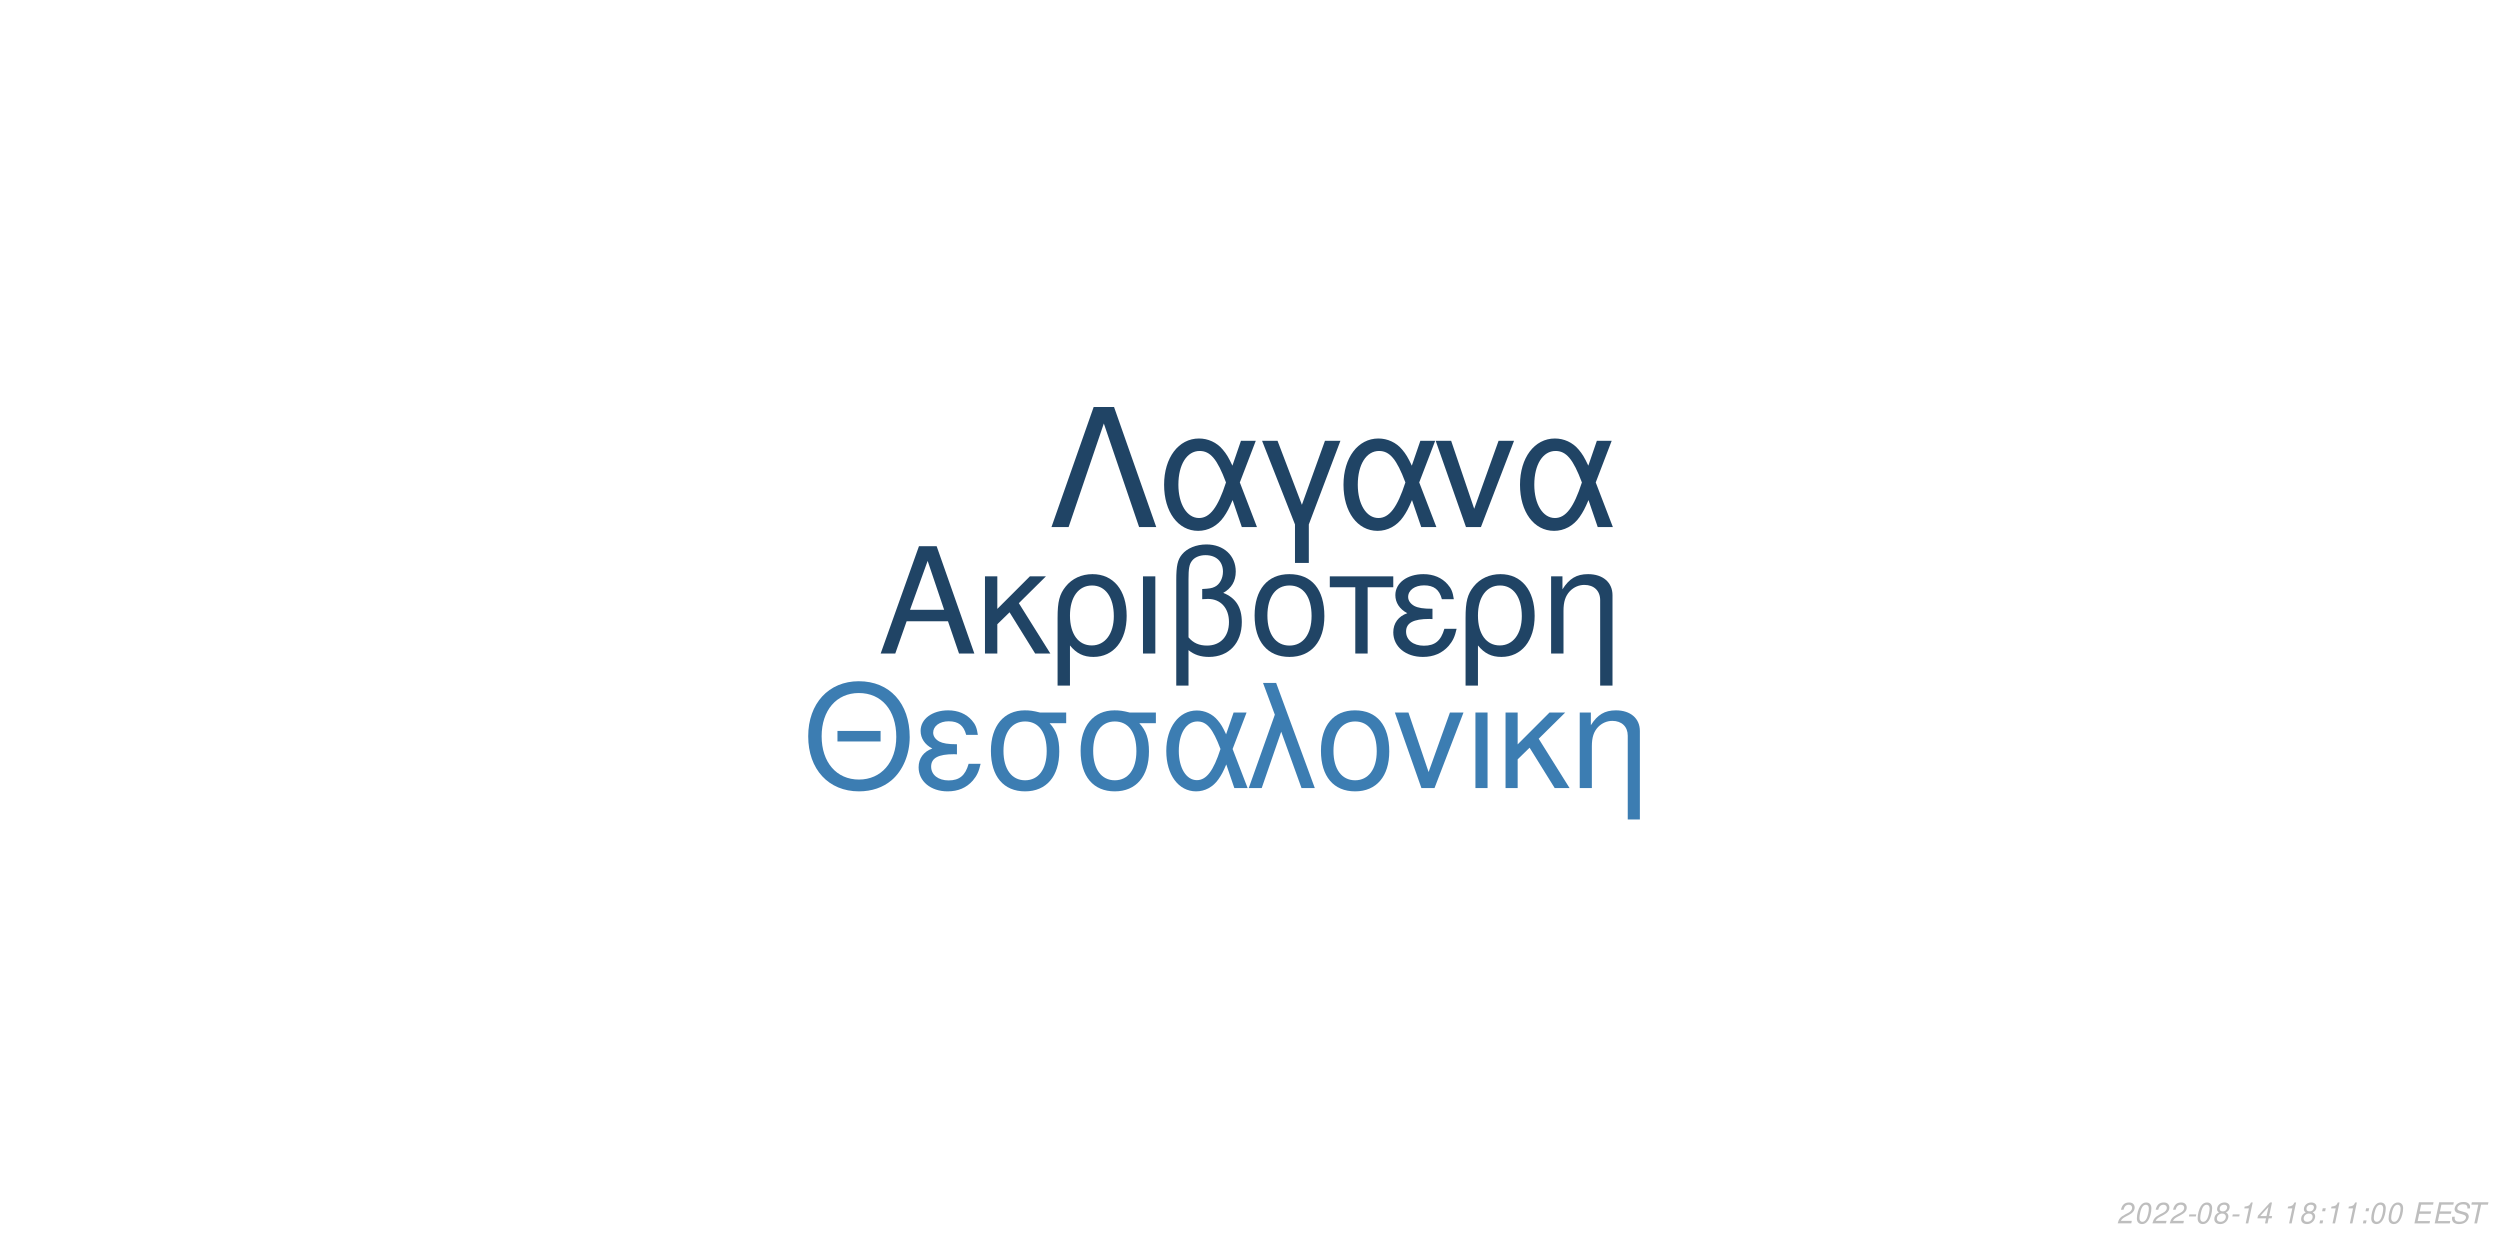
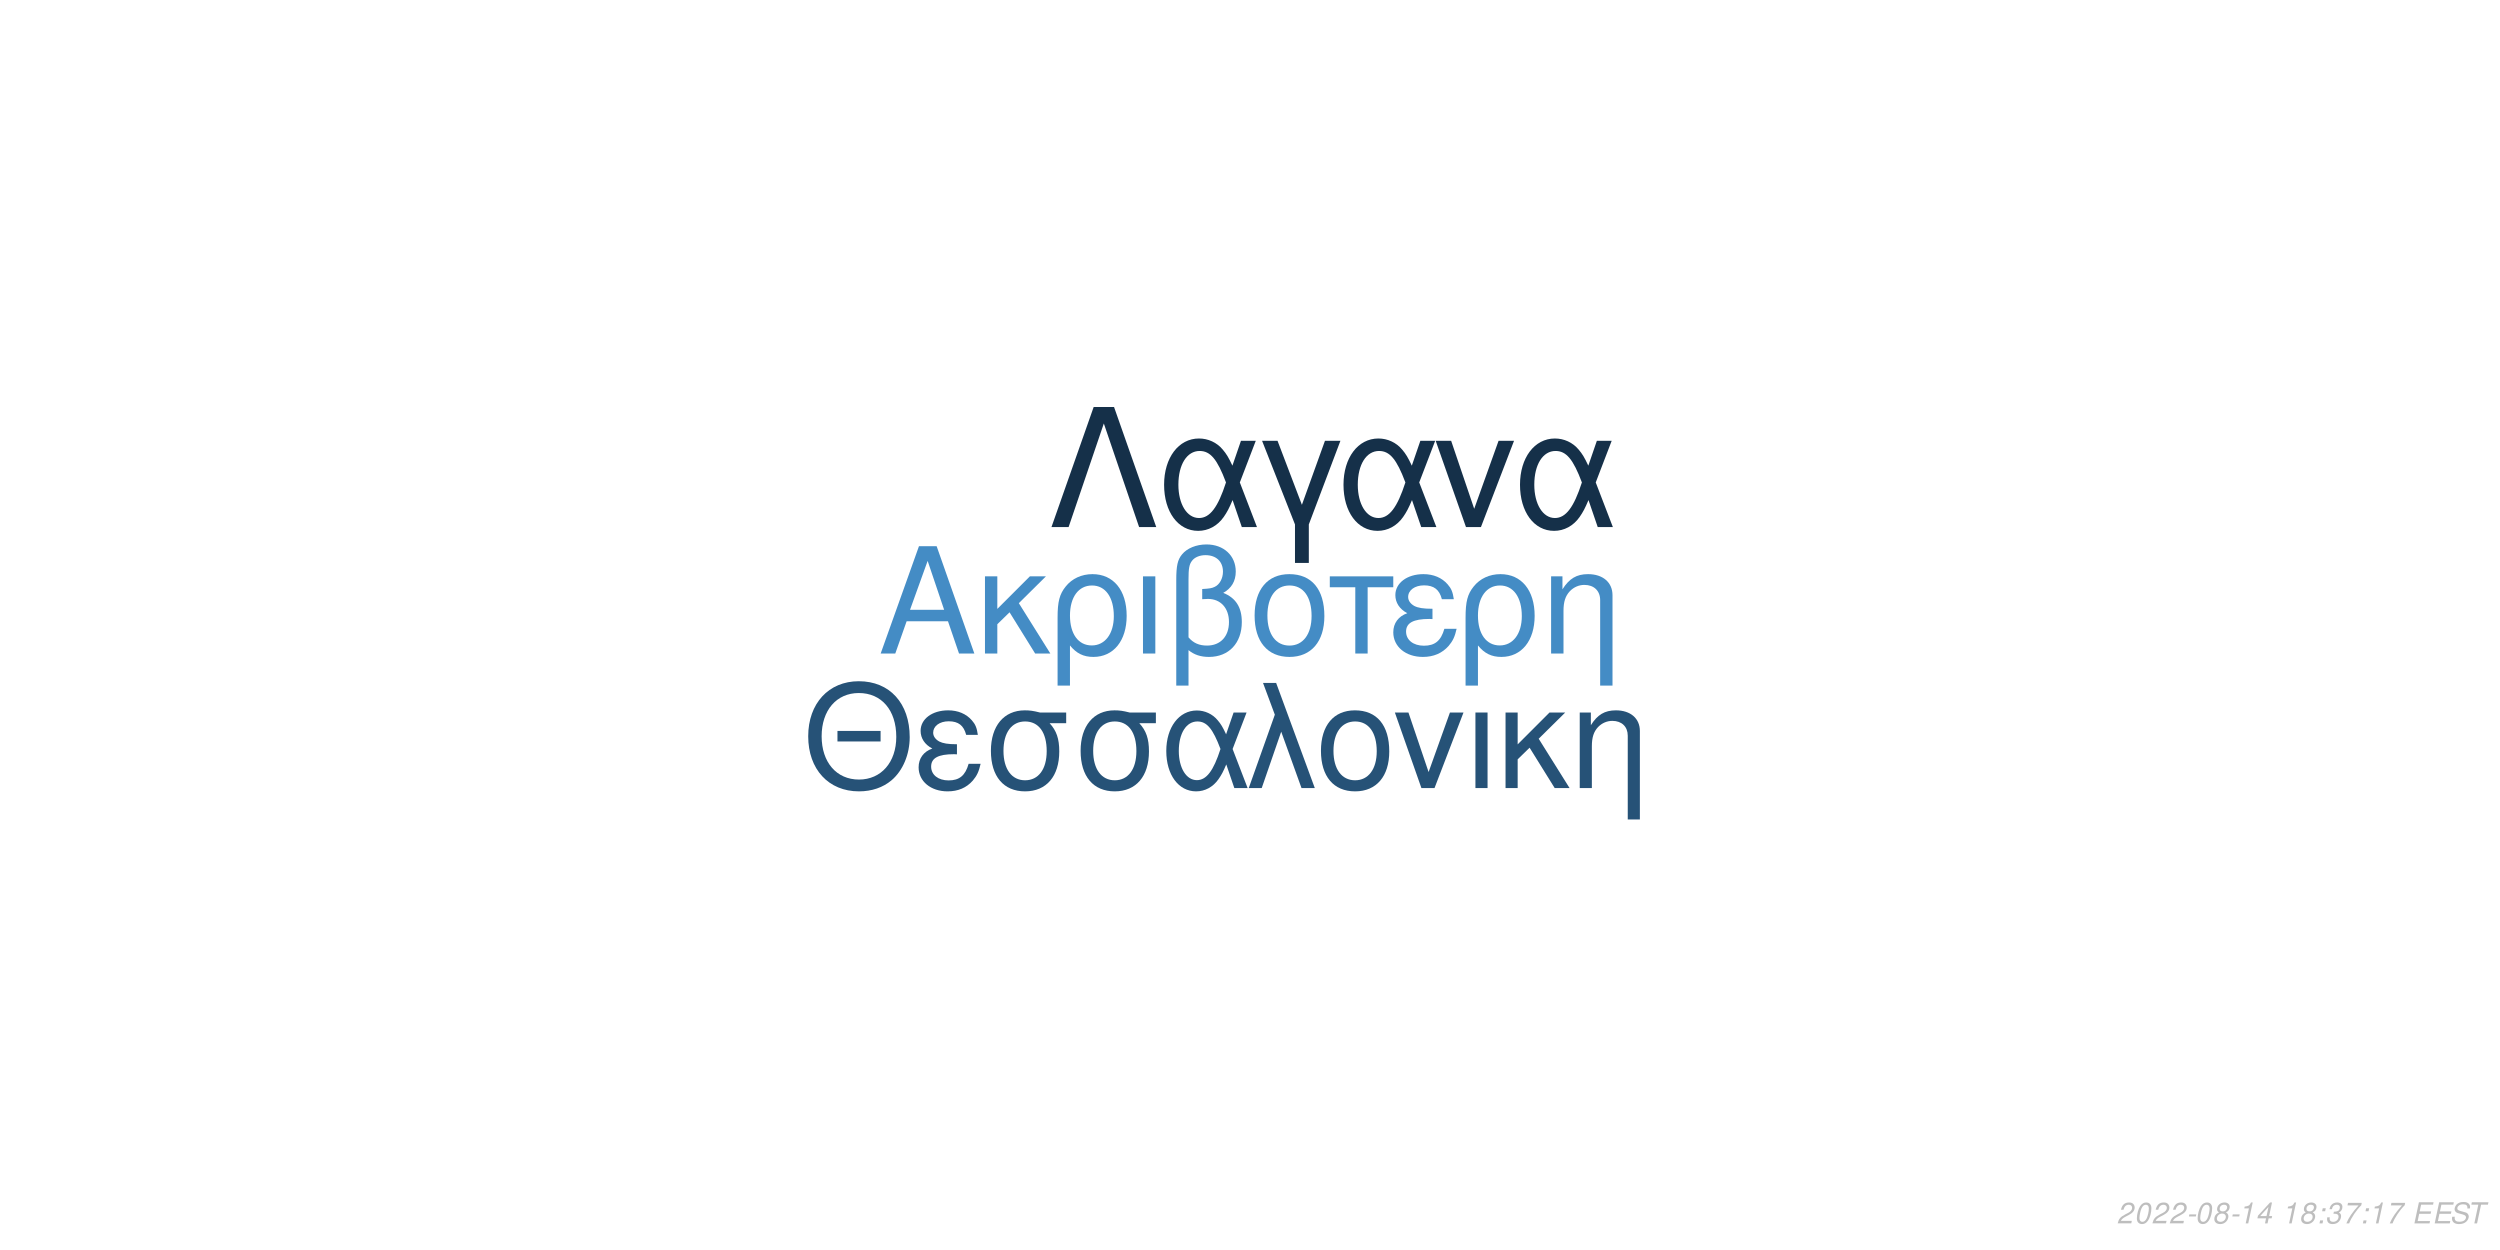
<svg xmlns="http://www.w3.org/2000/svg" xmlns:xlink="http://www.w3.org/1999/xlink" width="864pt" height="432pt" viewBox="0 0 864 432" version="1.1">
  <defs>
    <g>
      <symbol overflow="visible" id="glyph0-0">
        <path style="stroke:none;" d="" />
      </symbol>
      <symbol overflow="visible" id="glyph0-1">
        <path style="stroke:none;" d="M 24.125 -11.141 L 27.938 0 L 33.234 0 L 20.203 -37.094 L 14.094 -37.094 L 0.859 0 L 5.906 0 L 9.828 -11.141 Z M 22.797 -15.109 L 11 -15.109 L 17.094 -32.016 Z M 22.797 -15.109 " />
      </symbol>
      <symbol overflow="visible" id="glyph0-2">
        <path style="stroke:none;" d="M 7.172 -15.422 L 7.172 -26.672 L 2.906 -26.672 L 2.906 0 L 7.172 0 L 7.172 -10.125 L 11.406 -14.25 L 20.25 0 L 25.5 0 L 14.609 -17.406 L 23.969 -26.672 L 18.422 -26.672 Z M 7.172 -15.422 " />
      </symbol>
      <symbol overflow="visible" id="glyph0-3">
        <path style="stroke:none;" d="M 3 11.094 L 7.281 11.094 L 7.281 -2.797 C 9.516 -0.047 11.953 1.172 15.375 1.172 C 22.344 1.172 26.875 -4.422 26.875 -13.031 C 26.875 -21.891 22.297 -27.438 15.062 -27.438 C 11.297 -27.438 7.984 -25.906 5.797 -23.156 C 3.672 -20.516 3 -17.969 3 -12.359 Z M 14.906 -23.516 C 19.547 -23.516 22.438 -19.438 22.438 -12.922 C 22.438 -6.812 19.391 -2.797 14.812 -2.797 C 10.172 -2.797 7.281 -6.766 7.281 -13.125 C 7.281 -19.484 10.234 -23.516 14.906 -23.516 Z M 14.906 -23.516 " />
      </symbol>
      <symbol overflow="visible" id="glyph0-4">
        <path style="stroke:none;" d="M 3.516 0 L 7.781 0 L 7.781 -26.672 L 3.516 -26.672 Z M 3.516 0 " />
      </symbol>
      <symbol overflow="visible" id="glyph0-5">
        <path style="stroke:none;" d="M 4.016 11.094 L 8.25 11.094 L 8.25 -1.172 C 10.172 0.406 12.422 1.172 15.312 1.172 C 22.188 1.172 26.672 -3.609 26.672 -10.891 C 26.672 -15.984 24.578 -19.234 20.25 -20.969 C 23.109 -22.547 24.578 -25.031 24.578 -28.344 C 24.578 -33.844 20.406 -37.703 14.453 -37.703 C 10.938 -37.703 7.734 -36.391 6 -34.25 C 4.484 -32.422 4.016 -30.328 4.016 -25.391 Z M 8.25 -25.656 C 8.25 -29.359 8.5 -30.844 9.469 -32.062 C 10.375 -33.281 12.156 -34 14.094 -34 C 17.812 -34 20.156 -31.812 20.156 -28.297 C 20.156 -25.953 18.984 -23.812 17.297 -23.047 C 16.281 -22.547 15.469 -22.438 12.984 -22.297 L 12.984 -18.781 C 13.734 -18.828 14.344 -18.875 14.969 -18.875 C 19.344 -18.875 22.234 -15.719 22.234 -10.891 C 22.234 -5.906 19.281 -2.75 14.656 -2.75 C 11.953 -2.75 9.922 -3.609 8.25 -5.594 Z M 8.25 -25.656 " />
      </symbol>
      <symbol overflow="visible" id="glyph0-6">
        <path style="stroke:none;" d="M 14.094 -27.438 C 6.562 -27.438 2.094 -22.094 2.094 -13.125 C 2.094 -4.125 6.562 1.172 14.141 1.172 C 21.672 1.172 26.203 -4.172 26.203 -12.922 C 26.203 -22.188 21.828 -27.438 14.094 -27.438 Z M 14.141 -23.516 C 18.938 -23.516 21.781 -19.594 21.781 -12.984 C 21.781 -6.672 18.828 -2.75 14.141 -2.75 C 9.422 -2.75 6.516 -6.672 6.516 -13.125 C 6.516 -19.594 9.422 -23.516 14.141 -23.516 Z M 14.141 -23.516 " />
      </symbol>
      <symbol overflow="visible" id="glyph0-7">
        <path style="stroke:none;" d="M 7.891 0 L 12.156 0 L 12.156 -22.906 L 21.016 -22.906 L 21.016 -26.672 L -0.922 -26.672 L -0.922 -22.906 L 7.891 -22.906 Z M 7.891 0 " />
      </symbol>
      <symbol overflow="visible" id="glyph0-8">
        <path style="stroke:none;" d="M 14.562 -15.469 C 11.344 -15.469 9.562 -15.781 8.297 -16.438 C 6.922 -17.203 6.156 -18.328 6.156 -19.547 C 6.156 -21.891 8.453 -23.562 11.656 -23.562 C 15.062 -23.562 16.953 -22.094 17.812 -18.781 L 21.938 -18.781 C 21.578 -21.266 21.062 -22.5 19.797 -23.922 C 17.812 -26.203 14.906 -27.438 11.453 -27.438 C 5.797 -27.438 1.734 -24.375 1.734 -20.203 C 1.734 -17.609 3.156 -15.375 5.859 -13.938 C 2.797 -12.875 1.016 -10.484 1.016 -7.328 C 1.016 -2.391 5.297 1.172 11.25 1.172 C 14.969 1.172 17.906 -0.109 20.156 -2.641 C 21.578 -4.328 22.297 -5.797 22.906 -8.547 L 18.672 -8.547 C 17.5 -4.422 15.422 -2.703 11.609 -2.703 C 7.938 -2.703 5.438 -4.688 5.438 -7.578 C 5.438 -10.578 7.938 -11.953 13.484 -11.953 C 13.641 -11.953 14.094 -11.953 14.562 -11.906 Z M 14.562 -15.469 " />
      </symbol>
      <symbol overflow="visible" id="glyph0-9">
        <path style="stroke:none;" d="M 3.562 -26.672 L 3.562 0 L 7.844 0 L 7.844 -14.703 C 7.844 -17.906 8.5 -19.891 10.031 -21.531 C 11.406 -22.953 13.188 -23.719 15.062 -23.719 C 18.375 -23.719 20.516 -21.672 20.516 -18.469 L 20.516 11.094 L 24.781 11.094 L 24.781 -20.156 C 24.781 -24.578 21.469 -27.438 16.328 -27.438 C 12.359 -27.438 9.828 -25.906 7.484 -22.188 L 7.484 -26.672 Z M 3.562 -26.672 " />
      </symbol>
      <symbol overflow="visible" id="glyph1-0">
        <path style="stroke:none;" d="" />
      </symbol>
      <symbol overflow="visible" id="glyph1-1">
        <path style="stroke:none;" d="M 26.859 -19.734 L 11.953 -19.734 L 11.953 -16.094 L 26.859 -16.094 Z M 19.328 -36.922 C 8.922 -36.922 1.844 -29.25 1.844 -17.891 C 1.844 -6.484 8.875 1.141 19.391 1.141 C 23.812 1.141 27.703 -0.203 30.641 -2.688 C 34.578 -6.031 36.922 -11.656 36.922 -17.594 C 36.922 -29.297 30 -36.922 19.328 -36.922 Z M 19.328 -32.844 C 27.203 -32.844 32.281 -26.906 32.281 -17.688 C 32.281 -8.922 27.062 -2.938 19.391 -2.938 C 11.609 -2.938 6.484 -8.922 6.484 -17.891 C 6.484 -26.859 11.609 -32.844 19.328 -32.844 Z M 19.328 -32.844 " />
      </symbol>
      <symbol overflow="visible" id="glyph1-2">
        <path style="stroke:none;" d="M 14.25 -15.141 C 11.109 -15.141 9.375 -15.453 8.125 -16.094 C 6.781 -16.844 6.031 -17.938 6.031 -19.141 C 6.031 -21.422 8.266 -23.078 11.406 -23.078 C 14.75 -23.078 16.594 -21.625 17.438 -18.391 L 21.469 -18.391 C 21.125 -20.828 20.625 -22.031 19.391 -23.422 C 17.438 -25.656 14.594 -26.859 11.219 -26.859 C 5.688 -26.859 1.688 -23.875 1.688 -19.781 C 1.688 -17.234 3.094 -15.047 5.734 -13.656 C 2.734 -12.609 1 -10.266 1 -7.172 C 1 -2.344 5.188 1.141 11.016 1.141 C 14.656 1.141 17.547 -0.094 19.734 -2.594 C 21.125 -4.234 21.828 -5.688 22.422 -8.375 L 18.281 -8.375 C 17.141 -4.328 15.094 -2.641 11.359 -2.641 C 7.766 -2.641 5.328 -4.578 5.328 -7.422 C 5.328 -10.359 7.766 -11.703 13.203 -11.703 C 13.359 -11.703 13.797 -11.703 14.25 -11.656 Z M 14.25 -15.141 " />
      </symbol>
      <symbol overflow="visible" id="glyph1-3">
        <path style="stroke:none;" d="M 29 -26.109 L 19.938 -26.109 C 17.594 -26.703 16.438 -26.859 14.703 -26.859 C 7.469 -26.859 2.984 -21.469 2.984 -12.859 C 2.984 -4.031 7.375 1.141 14.797 1.141 C 22.172 1.141 26.609 -4.078 26.609 -12.656 C 26.609 -17.047 25.656 -19.828 23.266 -22.422 L 29 -22.422 Z M 14.797 -23.016 C 19.531 -23.016 22.266 -19.234 22.266 -12.75 C 22.266 -6.531 19.438 -2.688 14.797 -2.688 C 10.172 -2.688 7.328 -6.531 7.328 -12.859 C 7.328 -19.188 10.172 -23.016 14.797 -23.016 Z M 14.797 -23.016 " />
      </symbol>
      <symbol overflow="visible" id="glyph1-4">
        <path style="stroke:none;" d="M 29.344 -26.109 L 24.859 -26.109 L 22.266 -18.578 C 21.125 -21.031 20.484 -22.125 19.328 -23.469 C 17.547 -25.609 14.906 -26.812 12.156 -26.812 C 5.984 -26.812 1.594 -20.984 1.594 -12.812 C 1.594 -4.578 5.828 1.141 11.906 1.141 C 14.953 1.141 17.734 -0.344 19.625 -3.047 C 20.672 -4.531 21.281 -5.688 22.328 -8.172 L 25.109 0 L 29.703 0 L 24.516 -13.5 Z M 20.328 -13.5 C 17.891 -5.922 15.453 -2.734 12.156 -2.734 C 8.516 -2.734 5.922 -6.922 5.922 -12.812 C 5.922 -18.938 8.516 -23.016 12.359 -23.016 C 15.594 -23.016 17.688 -20.531 20.328 -13.5 Z M 20.328 -13.5 " />
      </symbol>
      <symbol overflow="visible" id="glyph1-5">
        <path style="stroke:none;" d="M 1.094 0 L 5.578 0 L 12.312 -19.484 L 19.328 0 L 23.922 0 L 10.562 -36.328 L 6.031 -36.328 L 10.109 -25.359 Z M 1.094 0 " />
      </symbol>
      <symbol overflow="visible" id="glyph1-6">
        <path style="stroke:none;" d="M 13.797 -26.859 C 6.422 -26.859 2.047 -21.625 2.047 -12.859 C 2.047 -4.031 6.422 1.141 13.859 1.141 C 21.234 1.141 25.656 -4.078 25.656 -12.656 C 25.656 -21.719 21.375 -26.859 13.797 -26.859 Z M 13.859 -23.016 C 18.531 -23.016 21.328 -19.188 21.328 -12.703 C 21.328 -6.531 18.438 -2.688 13.859 -2.688 C 9.219 -2.688 6.375 -6.531 6.375 -12.859 C 6.375 -19.188 9.219 -23.016 13.859 -23.016 Z M 13.859 -23.016 " />
      </symbol>
      <symbol overflow="visible" id="glyph1-7">
        <path style="stroke:none;" d="M 14.297 0 L 24.312 -26.109 L 19.625 -26.109 L 12.25 -5.531 L 5.281 -26.109 L 0.594 -26.109 L 9.766 0 Z M 14.297 0 " />
      </symbol>
      <symbol overflow="visible" id="glyph1-8">
        <path style="stroke:none;" d="M 3.438 0 L 7.625 0 L 7.625 -26.109 L 3.438 -26.109 Z M 3.438 0 " />
      </symbol>
      <symbol overflow="visible" id="glyph1-9">
        <path style="stroke:none;" d="M 7.031 -15.094 L 7.031 -26.109 L 2.844 -26.109 L 2.844 0 L 7.031 0 L 7.031 -9.922 L 11.156 -13.953 L 19.828 0 L 24.969 0 L 14.297 -17.047 L 23.469 -26.109 L 18.031 -26.109 Z M 7.031 -15.094 " />
      </symbol>
      <symbol overflow="visible" id="glyph1-10">
        <path style="stroke:none;" d="M 3.484 -26.109 L 3.484 0 L 7.672 0 L 7.672 -14.406 C 7.672 -17.547 8.328 -19.484 9.812 -21.078 C 11.156 -22.469 12.906 -23.219 14.75 -23.219 C 17.984 -23.219 20.078 -21.234 20.078 -18.094 L 20.078 10.859 L 24.266 10.859 L 24.266 -19.734 C 24.266 -24.062 21.031 -26.859 16 -26.859 C 12.109 -26.859 9.609 -25.359 7.328 -21.719 L 7.328 -26.109 Z M 3.484 -26.109 " />
      </symbol>
      <symbol overflow="visible" id="glyph2-0">
        <path style="stroke:none;" d="" />
      </symbol>
      <symbol overflow="visible" id="glyph2-1">
        <path style="stroke:none;" d="M 22.531 -41.484 L 15.484 -41.484 L 0.906 0 L 6.828 0 L 19 -35.797 L 31.188 0 L 37.109 0 Z M 22.531 -41.484 " />
      </symbol>
      <symbol overflow="visible" id="glyph2-2">
        <path style="stroke:none;" d="M 33.516 -29.812 L 28.391 -29.812 L 25.438 -21.219 C 24.125 -24.016 23.391 -25.266 22.078 -26.797 C 20.031 -29.25 17.016 -30.609 13.891 -30.609 C 6.828 -30.609 1.828 -23.953 1.828 -14.625 C 1.828 -5.234 6.656 1.312 13.594 1.312 C 17.078 1.312 20.266 -0.391 22.422 -3.469 C 23.609 -5.172 24.297 -6.484 25.5 -9.328 L 28.688 0 L 33.922 0 L 28 -15.422 Z M 23.219 -15.422 C 20.422 -6.766 17.641 -3.125 13.891 -3.125 C 9.734 -3.125 6.766 -7.906 6.766 -14.625 C 6.766 -21.625 9.734 -26.297 14.109 -26.297 C 17.812 -26.297 20.203 -23.453 23.219 -15.422 Z M 23.219 -15.422 " />
      </symbol>
      <symbol overflow="visible" id="glyph2-3">
        <path style="stroke:none;" d="M 12.062 12.406 L 16.844 12.406 L 16.844 -0.906 L 27.766 -29.812 L 22.422 -29.812 L 14.453 -7.688 L 6.031 -29.812 L 0.688 -29.812 L 12.062 -0.906 Z M 12.062 12.406 " />
      </symbol>
      <symbol overflow="visible" id="glyph2-4">
        <path style="stroke:none;" d="M 16.328 0 L 27.766 -29.812 L 22.422 -29.812 L 14 -6.312 L 6.031 -29.812 L 0.688 -29.812 L 11.156 0 Z M 16.328 0 " />
      </symbol>
      <symbol overflow="visible" id="glyph3-0">
        <path style="stroke:none;" d="" />
      </symbol>
      <symbol overflow="visible" id="glyph3-1">
        <path style="stroke:none;" d="M 5.234 -0.875 L 1.469 -0.875 C 1.641 -1.375 2.203 -1.891 3.109 -2.344 L 4.234 -2.938 C 5.562 -3.625 6.219 -4.469 6.219 -5.484 C 6.219 -5.938 6.062 -6.359 5.797 -6.656 C 5.469 -7.047 4.984 -7.234 4.312 -7.234 C 2.766 -7.234 1.891 -6.453 1.484 -4.734 L 2.375 -4.734 C 2.484 -5.188 2.609 -5.484 2.797 -5.75 C 3.094 -6.203 3.609 -6.453 4.188 -6.453 C 4.891 -6.453 5.344 -6.031 5.344 -5.375 C 5.344 -4.703 4.859 -4.094 4.016 -3.656 L 2.984 -3.125 C 1.234 -2.188 0.797 -1.656 0.344 -0.016 L 5.047 -0.016 Z M 5.234 -0.875 " />
      </symbol>
      <symbol overflow="visible" id="glyph3-2">
        <path style="stroke:none;" d="M 4.203 -7.234 C 3.375 -7.234 2.688 -6.812 2.125 -5.984 C 1.484 -5.047 0.984 -3.188 0.984 -1.734 C 0.984 -1.109 1.172 -0.562 1.484 -0.266 C 1.797 0.047 2.281 0.234 2.766 0.234 C 3.625 0.234 4.281 -0.156 4.859 -1.016 C 5.516 -1.953 6 -3.797 6 -5.266 C 6 -6.5 5.328 -7.234 4.203 -7.234 Z M 4.094 -6.453 C 4.734 -6.453 5.125 -5.984 5.125 -5.156 C 5.125 -4.203 4.781 -2.625 4.406 -1.812 C 3.984 -0.938 3.516 -0.547 2.875 -0.547 C 2.25 -0.547 1.875 -1.031 1.875 -1.828 C 1.875 -2.797 2.203 -4.344 2.594 -5.203 C 2.984 -6.047 3.453 -6.453 4.094 -6.453 Z M 4.094 -6.453 " />
      </symbol>
      <symbol overflow="visible" id="glyph3-3">
        <path style="stroke:none;" d="M 3.516 -3.125 L 1.125 -3.125 L 0.969 -2.406 L 3.359 -2.406 Z M 3.516 -3.125 " />
      </symbol>
      <symbol overflow="visible" id="glyph3-4">
        <path style="stroke:none;" d="M 4.766 -3.797 C 5.078 -3.969 5.234 -4.078 5.438 -4.234 C 5.812 -4.594 6.062 -5.172 6.062 -5.734 C 6.062 -6.625 5.344 -7.234 4.266 -7.234 C 2.812 -7.234 1.703 -6.219 1.703 -4.875 C 1.703 -4.406 1.875 -4.125 2.359 -3.812 C 1.297 -3.312 0.75 -2.516 0.75 -1.469 C 0.75 -0.438 1.547 0.234 2.812 0.234 C 3.656 0.234 4.359 -0.094 4.938 -0.734 C 5.359 -1.234 5.609 -1.859 5.609 -2.438 C 5.609 -3.047 5.312 -3.516 4.766 -3.797 Z M 4.109 -6.453 C 4.797 -6.453 5.188 -6.125 5.188 -5.578 C 5.188 -5.266 5.062 -4.922 4.859 -4.672 C 4.562 -4.312 4.188 -4.156 3.656 -4.156 C 2.984 -4.156 2.594 -4.453 2.594 -4.984 C 2.594 -5.859 3.203 -6.453 4.109 -6.453 Z M 3.453 -3.406 C 4.234 -3.406 4.734 -2.984 4.734 -2.312 C 4.734 -1.312 3.922 -0.547 2.875 -0.547 C 2.125 -0.547 1.625 -0.969 1.625 -1.625 C 1.625 -2.609 2.438 -3.406 3.453 -3.406 Z M 3.453 -3.406 " />
      </symbol>
      <symbol overflow="visible" id="glyph3-5">
        <path style="stroke:none;" d="M 3.703 -5.188 L 2.594 0 L 3.469 0 L 5.016 -7.234 L 4.438 -7.234 C 3.906 -6.156 3.688 -6.016 2.234 -5.812 L 2.109 -5.188 Z M 3.703 -5.188 " />
      </symbol>
      <symbol overflow="visible" id="glyph3-6">
        <path style="stroke:none;" d="M 3.625 -1.75 L 3.266 0 L 4.141 0 L 4.516 -1.75 L 5.562 -1.75 L 5.734 -2.531 L 4.688 -2.531 L 5.688 -7.234 L 5.016 -7.234 L 0.844 -2.672 L 0.641 -1.75 Z M 3.797 -2.531 L 1.594 -2.531 L 4.469 -5.703 Z M 3.797 -2.531 " />
      </symbol>
      <symbol overflow="visible" id="glyph3-7">
        <path style="stroke:none;" d="" />
      </symbol>
      <symbol overflow="visible" id="glyph3-8">
        <path style="stroke:none;" d="M 2.359 -1.031 L 1.312 -1.031 L 1.094 0 L 2.141 0 Z M 3.266 -5.234 L 2.219 -5.234 L 2 -4.203 L 3.047 -4.203 Z M 3.266 -5.234 " />
      </symbol>
      <symbol overflow="visible" id="glyph3-9">
+         <path style="stroke:none;" d="M 2.922 -3.312 C 3.125 -3.344 3.234 -3.344 3.375 -3.344 C 4.203 -3.344 4.688 -3 4.688 -2.406 C 4.688 -1.312 3.906 -0.547 2.781 -0.547 C 2.047 -0.547 1.594 -0.938 1.594 -1.562 C 1.594 -1.719 1.609 -1.844 1.656 -2.094 L 0.766 -2.094 C 0.734 -1.797 0.719 -1.641 0.719 -1.469 C 0.719 -0.375 1.406 0.234 2.641 0.234 C 3.547 0.234 4.297 -0.078 4.812 -0.656 C 5.266 -1.156 5.562 -1.875 5.562 -2.547 C 5.562 -3.125 5.344 -3.453 4.797 -3.734 C 5.641 -4.234 6.016 -4.844 6.016 -5.734 C 6.016 -6.656 5.312 -7.234 4.203 -7.234 C 3.375 -7.234 2.672 -6.938 2.188 -6.375 C 1.891 -6.031 1.703 -5.641 1.516 -4.906 L 2.391 -4.906 C 2.5 -5.359 2.594 -5.594 2.734 -5.812 C 3.047 -6.234 3.516 -6.453 4.078 -6.453 C 4.734 -6.453 5.141 -6.125 5.141 -5.578 C 5.141 -5.188 5.016 -4.797 4.797 -4.547 C 4.516 -4.234 4 -4.062 3.266 -4.062 L 3.078 -4.062 Z M 2.922 -3.312 " />
+       </symbol>
+       <symbol overflow="visible" id="glyph3-10">
+         <path style="stroke:none;" d="M 6.703 -7.094 L 1.953 -7.094 L 1.766 -6.219 L 5.594 -6.219 C 3.344 -3.688 2.266 -2.109 1.375 0 L 2.344 0 C 3.031 -1.906 4.828 -4.594 6.547 -6.281 Z M 6.703 -7.094 " />
+       </symbol>
+       <symbol overflow="visible" id="glyph3-11">
        <path style="stroke:none;" d="M 2.547 -3.312 L 6.5 -3.312 L 6.688 -4.141 L 2.719 -4.141 L 3.219 -6.469 L 7.344 -6.469 L 7.516 -7.297 L 2.453 -7.297 L 0.906 0 L 6.125 0 L 6.297 -0.812 L 2.016 -0.812 Z M 2.547 -3.312 " />
      </symbol>
-       <symbol overflow="visible" id="glyph3-10">
+       <symbol overflow="visible" id="glyph3-12">
        <path style="stroke:none;" d="M 7.062 -5.156 C 7.125 -5.438 7.141 -5.562 7.141 -5.703 C 7.141 -6.156 6.938 -6.594 6.594 -6.891 C 6.188 -7.25 5.656 -7.406 4.875 -7.406 C 3.844 -7.406 3.047 -7.125 2.5 -6.562 C 2.094 -6.141 1.781 -5.438 1.781 -4.922 C 1.781 -4.297 2.219 -3.766 2.891 -3.562 L 4.594 -3.094 C 5.406 -2.859 5.734 -2.578 5.734 -2.094 C 5.734 -1.781 5.547 -1.406 5.266 -1.141 C 4.844 -0.766 4.266 -0.578 3.453 -0.578 C 2.328 -0.578 1.812 -0.984 1.812 -1.906 C 1.812 -2.047 1.812 -2.125 1.844 -2.312 L 0.984 -2.312 C 0.906 -2.062 0.891 -1.906 0.891 -1.688 C 0.891 -0.484 1.797 0.234 3.297 0.234 C 4.359 0.234 5.234 -0.062 5.812 -0.609 C 6.344 -1.078 6.688 -1.797 6.688 -2.375 C 6.688 -2.641 6.609 -2.906 6.453 -3.156 C 6.234 -3.5 5.938 -3.703 5.469 -3.828 L 3.75 -4.312 C 2.984 -4.547 2.734 -4.734 2.734 -5.188 C 2.734 -5.547 2.875 -5.844 3.188 -6.109 C 3.547 -6.438 4.031 -6.594 4.703 -6.594 C 5.266 -6.594 5.688 -6.484 5.906 -6.297 C 6.094 -6.125 6.219 -5.797 6.219 -5.516 C 6.219 -5.422 6.203 -5.344 6.188 -5.156 Z M 7.062 -5.156 " />
      </symbol>
-       <symbol overflow="visible" id="glyph3-11">
+       <symbol overflow="visible" id="glyph3-13">
        <path style="stroke:none;" d="M 4.938 -6.469 L 7.312 -6.469 L 7.484 -7.297 L 1.75 -7.297 L 1.578 -6.469 L 3.984 -6.469 L 2.609 0 L 3.547 0 Z M 4.938 -6.469 " />
      </symbol>
    </g>
  </defs>
  <g id="surface1">
    <rect x="0" y="0" width="864" height="432" style="fill:rgb(100%,100%,100%);fill-opacity:1;stroke:none;" />
-     <g style="fill:rgb(12.549%,26.667%,39.608%);fill-opacity:1;">
+     <g style="fill:rgb(26.667%,54.902%,77.255%);fill-opacity:1;">
      <use xlink:href="#glyph0-1" x="303.5" y="225.861" />
      <use xlink:href="#glyph0-2" x="337.5" y="225.861" />
      <use xlink:href="#glyph0-3" x="362.5" y="225.861" />
      <use xlink:href="#glyph0-4" x="391.5" y="225.861" />
      <use xlink:href="#glyph0-5" x="402.5" y="225.861" />
      <use xlink:href="#glyph0-6" x="431.5" y="225.861" />
      <use xlink:href="#glyph0-7" x="460.5" y="225.861" />
      <use xlink:href="#glyph0-8" x="480.5" y="225.861" />
      <use xlink:href="#glyph0-3" x="503.5" y="225.861" />
      <use xlink:href="#glyph0-9" x="532.5" y="225.861" />
    </g>
-     <g style="fill:rgb(23.529%,49.02%,69.804%);fill-opacity:1;">
+     <g style="fill:rgb(14.902%,32.157%,46.667%);fill-opacity:1;">
      <use xlink:href="#glyph1-1" x="277.473" y="272.354" />
      <use xlink:href="#glyph1-2" x="316.473" y="272.354" />
      <use xlink:href="#glyph1-3" x="339.473" y="272.354" />
      <use xlink:href="#glyph1-3" x="370.473" y="272.354" />
      <use xlink:href="#glyph1-4" x="401.473" y="272.354" />
      <use xlink:href="#glyph1-5" x="430.473" y="272.354" />
      <use xlink:href="#glyph1-6" x="454.473" y="272.354" />
      <use xlink:href="#glyph1-7" x="481.473" y="272.354" />
      <use xlink:href="#glyph1-8" x="506.473" y="272.354" />
      <use xlink:href="#glyph1-9" x="517.473" y="272.354" />
      <use xlink:href="#glyph1-10" x="542.473" y="272.354" />
    </g>
-     <g style="fill:rgb(12.549%,26.667%,39.608%);fill-opacity:1;">
+     <g style="fill:rgb(8.235%,18.824%,28.627%);fill-opacity:1;">
      <use xlink:href="#glyph2-1" x="362.484" y="182.152" />
      <use xlink:href="#glyph2-2" x="400.484" y="182.152" />
      <use xlink:href="#glyph2-3" x="435.484" y="182.152" />
      <use xlink:href="#glyph2-2" x="462.484" y="182.152" />
      <use xlink:href="#glyph2-4" x="495.484" y="182.152" />
      <use xlink:href="#glyph2-2" x="523.484" y="182.152" />
    </g>
    <g style="fill:rgb(74.51%,74.51%,74.51%);fill-opacity:1;">
      <use xlink:href="#glyph3-1" x="731.52" y="422.81" />
      <use xlink:href="#glyph3-2" x="737.52" y="422.81" />
      <use xlink:href="#glyph3-1" x="743.52" y="422.81" />
      <use xlink:href="#glyph3-1" x="749.52" y="422.81" />
      <use xlink:href="#glyph3-3" x="755.52" y="422.81" />
      <use xlink:href="#glyph3-2" x="758.52" y="422.81" />
      <use xlink:href="#glyph3-4" x="764.52" y="422.81" />
      <use xlink:href="#glyph3-3" x="770.52" y="422.81" />
      <use xlink:href="#glyph3-5" x="773.52" y="422.81" />
      <use xlink:href="#glyph3-6" x="779.52" y="422.81" />
      <use xlink:href="#glyph3-7" x="785.52" y="422.81" />
      <use xlink:href="#glyph3-5" x="788.52" y="422.81" />
      <use xlink:href="#glyph3-4" x="794.52" y="422.81" />
      <use xlink:href="#glyph3-8" x="800.52" y="422.81" />
-       <use xlink:href="#glyph3-5" x="803.52" y="422.81" />
-       <use xlink:href="#glyph3-5" x="809.52" y="422.81" />
+       <use xlink:href="#glyph3-9" x="803.52" y="422.81" />
+       <use xlink:href="#glyph3-10" x="809.52" y="422.81" />
      <use xlink:href="#glyph3-8" x="815.52" y="422.81" />
-       <use xlink:href="#glyph3-2" x="818.52" y="422.81" />
-       <use xlink:href="#glyph3-2" x="824.52" y="422.81" />
+       <use xlink:href="#glyph3-5" x="818.52" y="422.81" />
+       <use xlink:href="#glyph3-10" x="824.52" y="422.81" />
      <use xlink:href="#glyph3-7" x="830.52" y="422.81" />
-       <use xlink:href="#glyph3-9" x="833.52" y="422.81" />
-       <use xlink:href="#glyph3-9" x="840.52" y="422.81" />
-       <use xlink:href="#glyph3-10" x="846.52" y="422.81" />
-       <use xlink:href="#glyph3-11" x="852.52" y="422.81" />
+       <use xlink:href="#glyph3-11" x="833.52" y="422.81" />
+       <use xlink:href="#glyph3-11" x="840.52" y="422.81" />
+       <use xlink:href="#glyph3-12" x="846.52" y="422.81" />
+       <use xlink:href="#glyph3-13" x="852.52" y="422.81" />
    </g>
  </g>
</svg>
